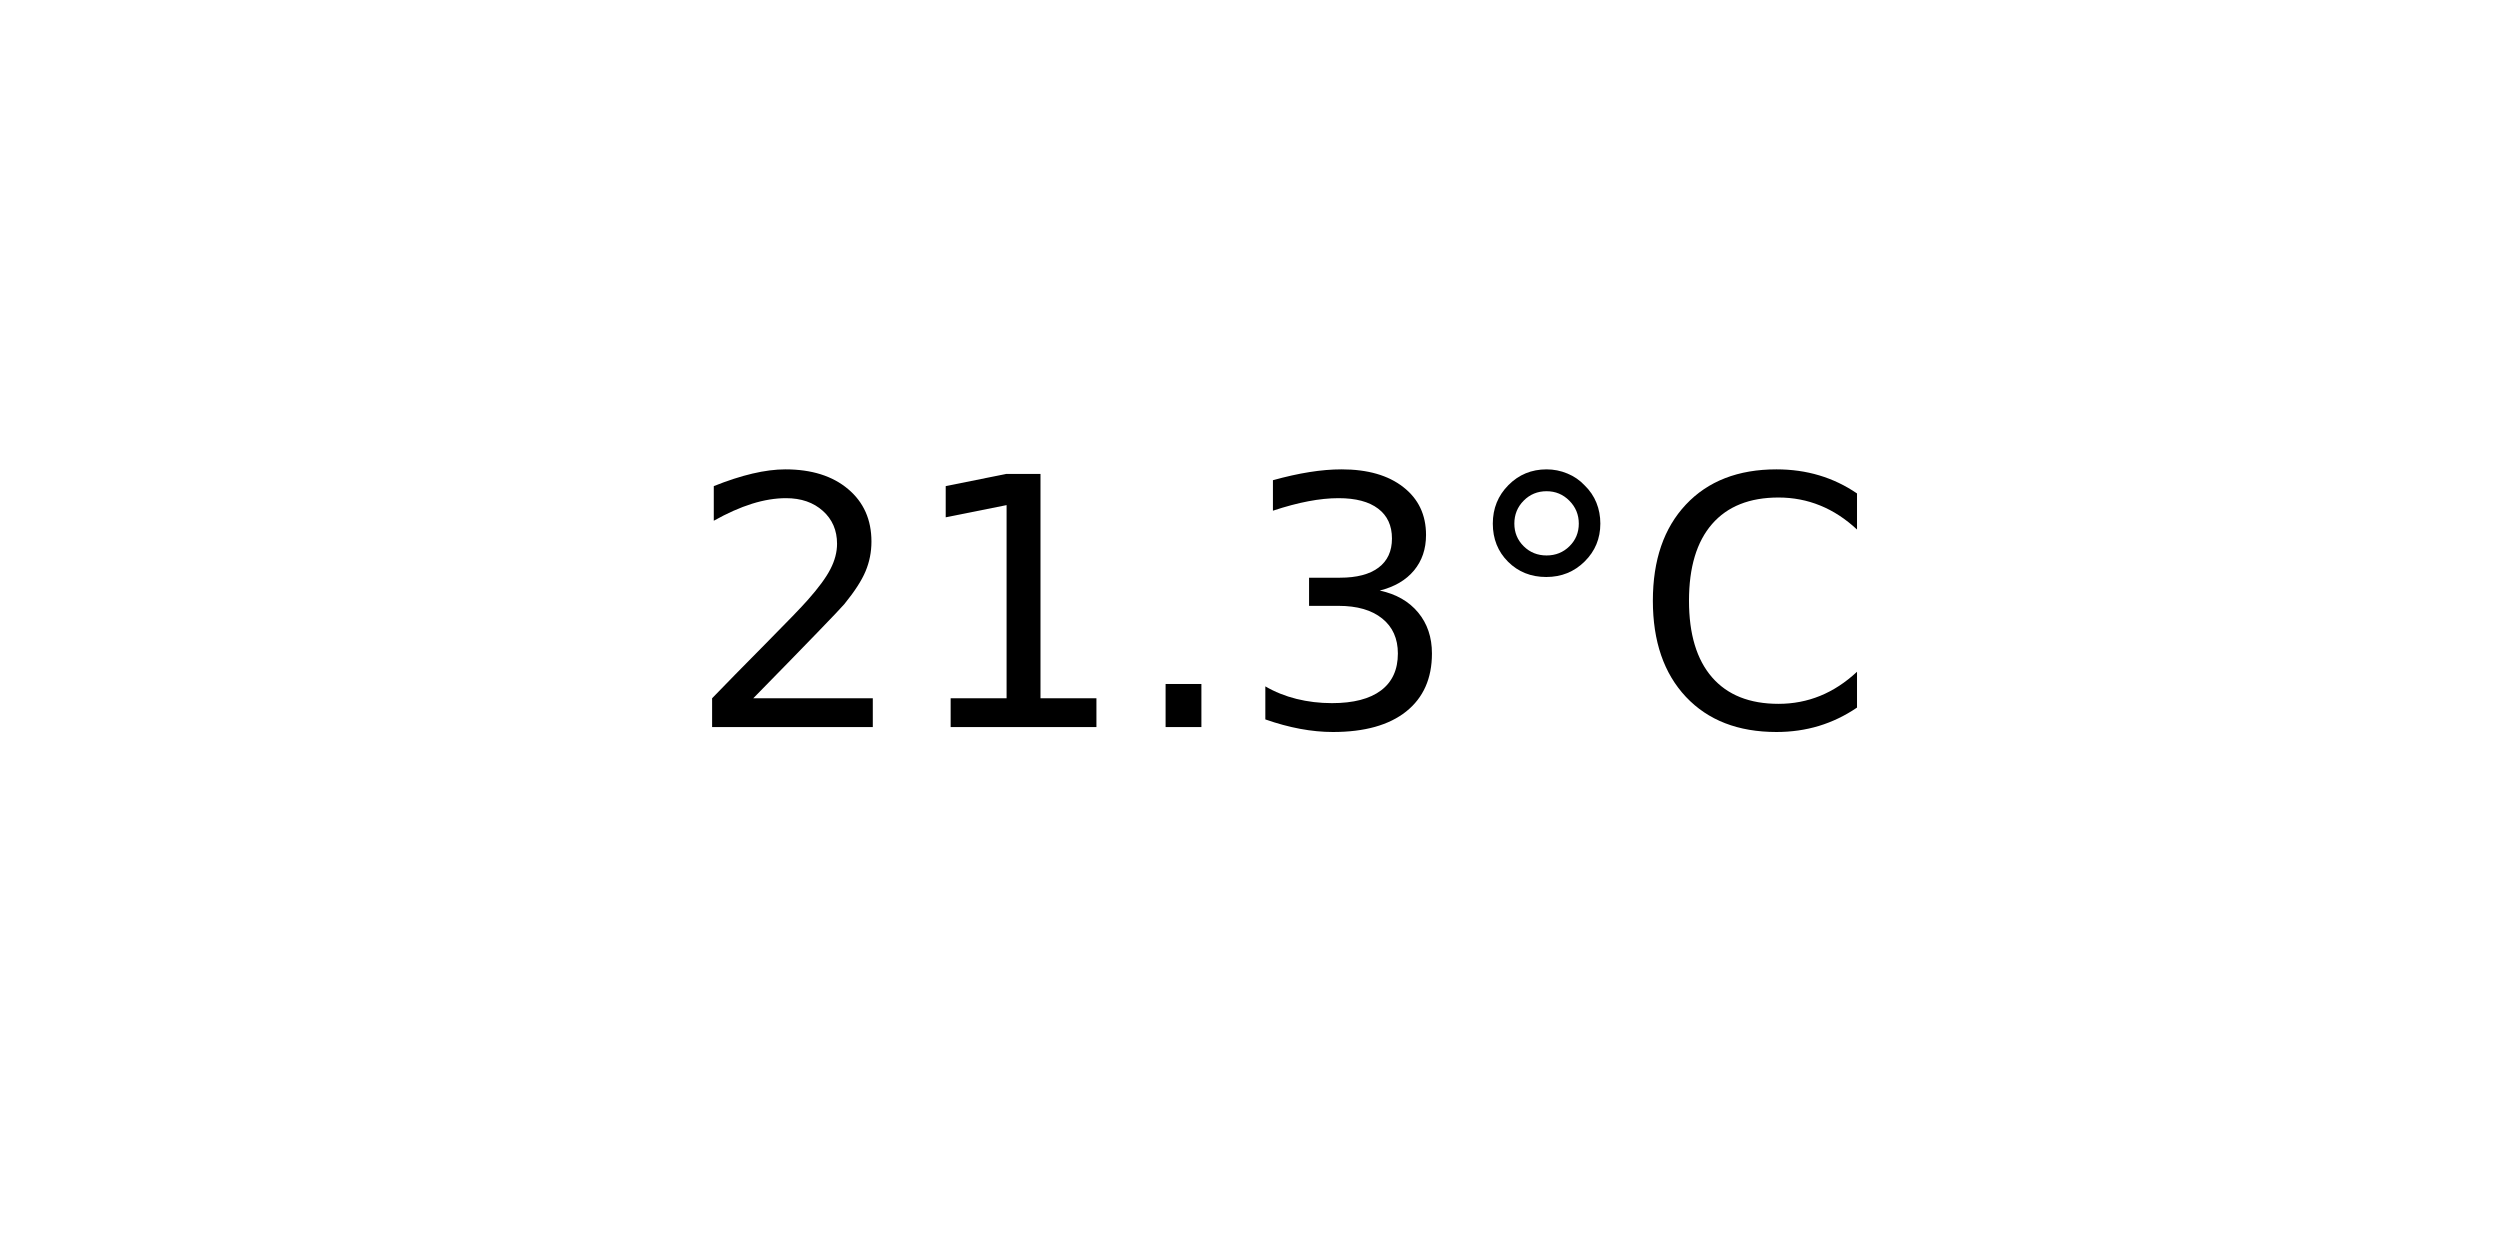
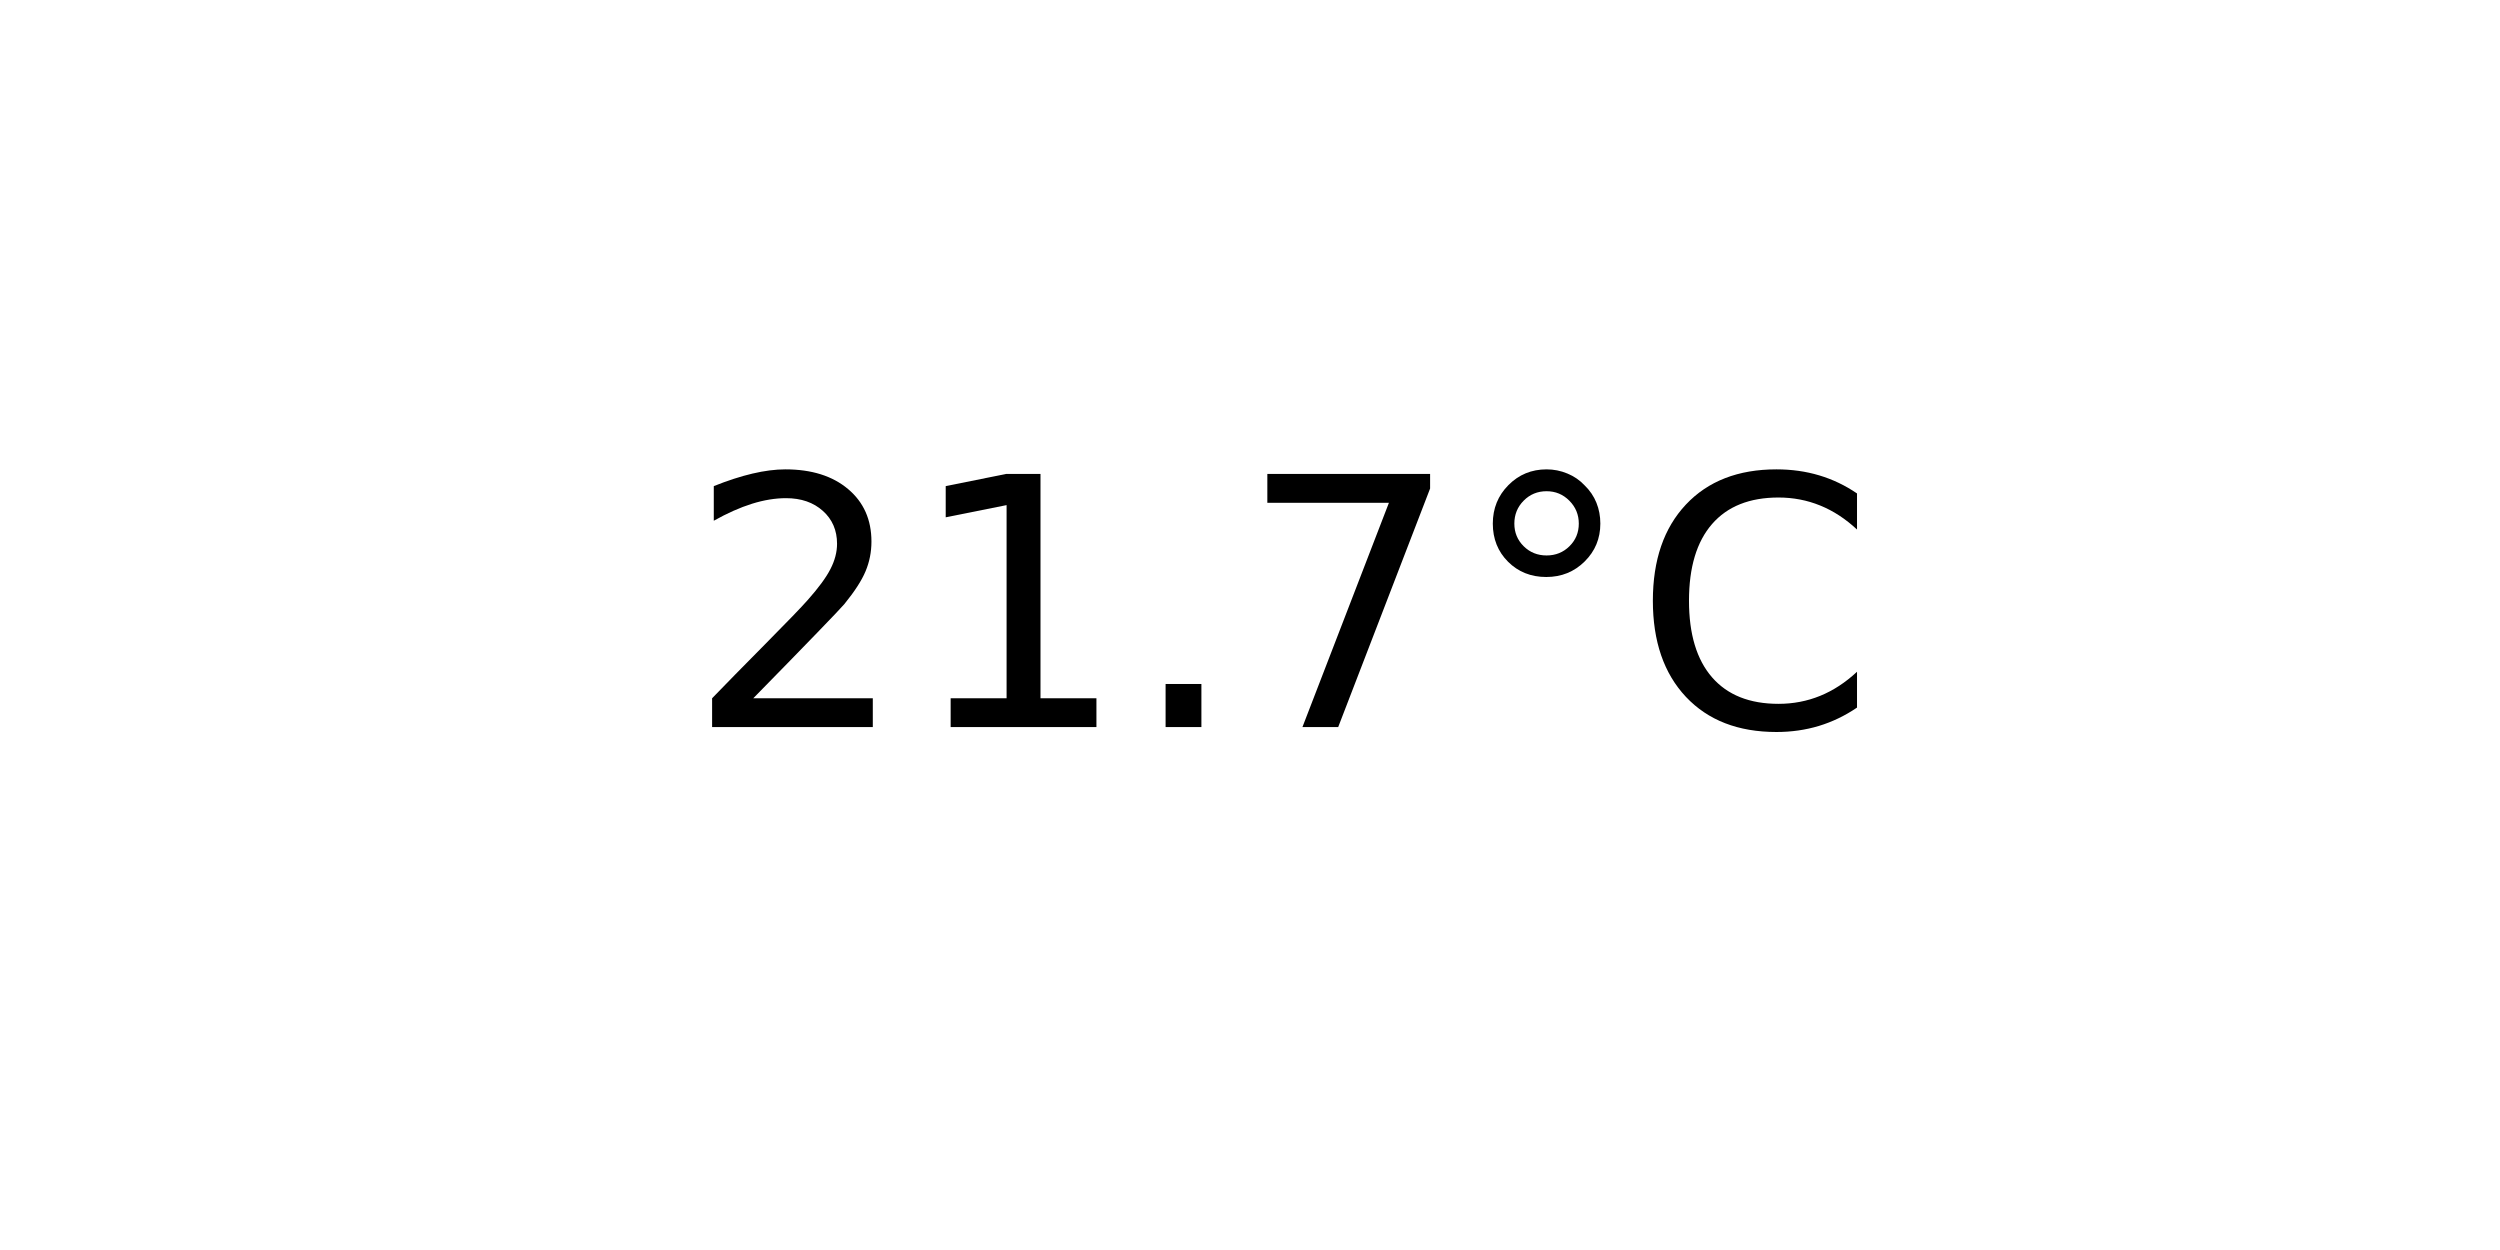
<svg xmlns="http://www.w3.org/2000/svg" xmlns:xlink="http://www.w3.org/1999/xlink" width="72pt" height="36pt" viewBox="0 0 72 36" version="1.1">
  <defs>
    <style type="text/css">*{stroke-linejoin: round; stroke-linecap: butt}</style>
  </defs>
  <g id="figure_1">
    <g id="axes_1">
      <g id="text_1">
        <g transform="translate(19.77578 20.93937) scale(0.1 -0.1)">
          <defs>
            <path id="DejaVuSans-32" d="M 1228 531  L 3431 531  L 3431 0  L 469 0  L 469 531  Q 828 903 1448 1529  Q 2069 2156 2228 2338  Q 2531 2678 2651 2914  Q 2772 3150 2772 3378  Q 2772 3750 2511 3984  Q 2250 4219 1831 4219  Q 1534 4219 1204 4116  Q 875 4013 500 3803  L 500 4441  Q 881 4594 1212 4672  Q 1544 4750 1819 4750  Q 2544 4750 2975 4387  Q 3406 4025 3406 3419  Q 3406 3131 3298 2873  Q 3191 2616 2906 2266  Q 2828 2175 2409 1742  Q 1991 1309 1228 531  z " transform="scale(0.015625)" />
            <path id="DejaVuSans-31" d="M 794 531  L 1825 531  L 1825 4091  L 703 3866  L 703 4441  L 1819 4666  L 2450 4666  L 2450 531  L 3481 531  L 3481 0  L 794 0  L 794 531  z " transform="scale(0.015625)" />
            <path id="DejaVuSans-2e" d="M 684 794  L 1344 794  L 1344 0  L 684 0  L 684 794  z " transform="scale(0.015625)" />
-             <path id="DejaVuSans-33" d="M 2597 2516  Q 3050 2419 3304 2112  Q 3559 1806 3559 1356  Q 3559 666 3084 287  Q 2609 -91 1734 -91  Q 1441 -91 1130 -33  Q 819 25 488 141  L 488 750  Q 750 597 1062 519  Q 1375 441 1716 441  Q 2309 441 2620 675  Q 2931 909 2931 1356  Q 2931 1769 2642 2001  Q 2353 2234 1838 2234  L 1294 2234  L 1294 2753  L 1863 2753  Q 2328 2753 2575 2939  Q 2822 3125 2822 3475  Q 2822 3834 2567 4026  Q 2313 4219 1838 4219  Q 1578 4219 1281 4162  Q 984 4106 628 3988  L 628 4550  Q 988 4650 1302 4700  Q 1616 4750 1894 4750  Q 2613 4750 3031 4423  Q 3450 4097 3450 3541  Q 3450 3153 3228 2886  Q 3006 2619 2597 2516  z " transform="scale(0.015625)" />
+             <path id="DejaVuSans-37" d="M 525 4666  L 3525 4666  L 3525 4397  L 1831 0  L 1172 0  L 2766 4134  L 525 4134  L 525 4666  z " transform="scale(0.015625)" />
            <path id="DejaVuSans-b0" d="M 1600 4347  Q 1350 4347 1178 4173  Q 1006 4000 1006 3750  Q 1006 3503 1178 3333  Q 1350 3163 1600 3163  Q 1850 3163 2022 3333  Q 2194 3503 2194 3750  Q 2194 3997 2020 4172  Q 1847 4347 1600 4347  z M 1600 4750  Q 1800 4750 1984 4673  Q 2169 4597 2303 4453  Q 2447 4313 2519 4134  Q 2591 3956 2591 3750  Q 2591 3338 2302 3052  Q 2013 2766 1594 2766  Q 1172 2766 890 3047  Q 609 3328 609 3750  Q 609 4169 896 4459  Q 1184 4750 1600 4750  z " transform="scale(0.015625)" />
            <path id="DejaVuSans-43" d="M 4122 4306  L 4122 3641  Q 3803 3938 3442 4084  Q 3081 4231 2675 4231  Q 1875 4231 1450 3742  Q 1025 3253 1025 2328  Q 1025 1406 1450 917  Q 1875 428 2675 428  Q 3081 428 3442 575  Q 3803 722 4122 1019  L 4122 359  Q 3791 134 3420 21  Q 3050 -91 2638 -91  Q 1578 -91 968 557  Q 359 1206 359 2328  Q 359 3453 968 4101  Q 1578 4750 2638 4750  Q 3056 4750 3426 4639  Q 3797 4528 4122 4306  z " transform="scale(0.015625)" />
          </defs>
          <use xlink:href="#DejaVuSans-32" />
          <use xlink:href="#DejaVuSans-31" x="63.623" />
          <use xlink:href="#DejaVuSans-2e" x="127.246" />
-           <use xlink:href="#DejaVuSans-33" x="159.033" />
+           <use xlink:href="#DejaVuSans-37" x="159.033" />
          <use xlink:href="#DejaVuSans-b0" x="222.656" />
          <use xlink:href="#DejaVuSans-43" x="272.656" />
        </g>
      </g>
    </g>
  </g>
</svg>
